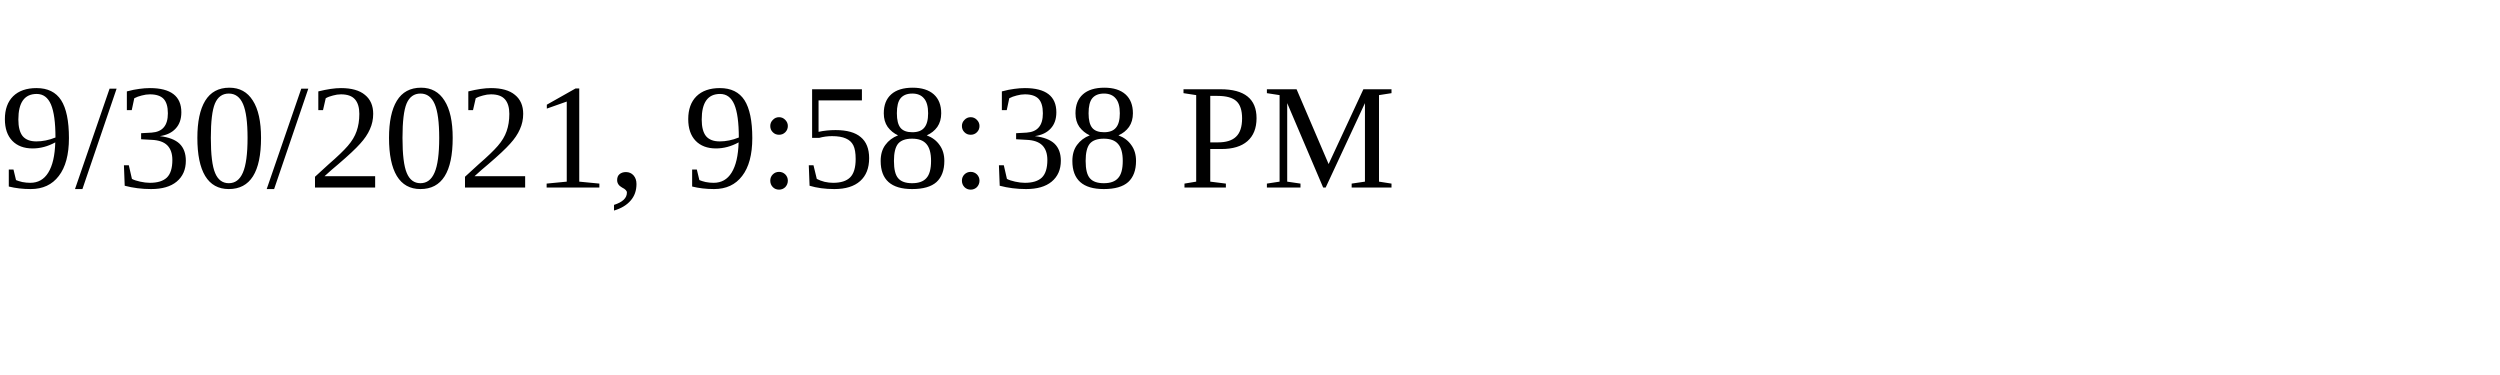
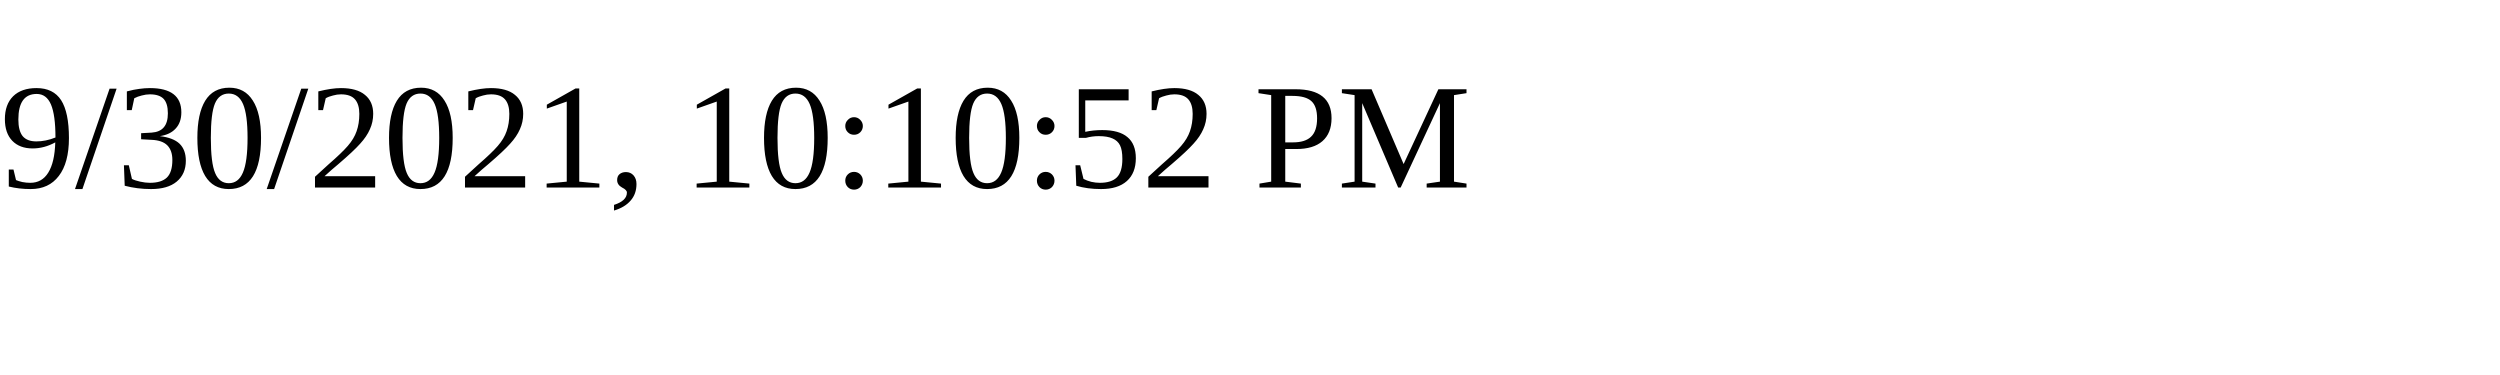
<svg xmlns="http://www.w3.org/2000/svg" height="30" width="200">
-   <text x="0" y="15">9/30/2021, 9:58:38 PM</text>
+   <text x="0" y="15">9/30/2021, 10:10:52 PM</text>
</svg>
